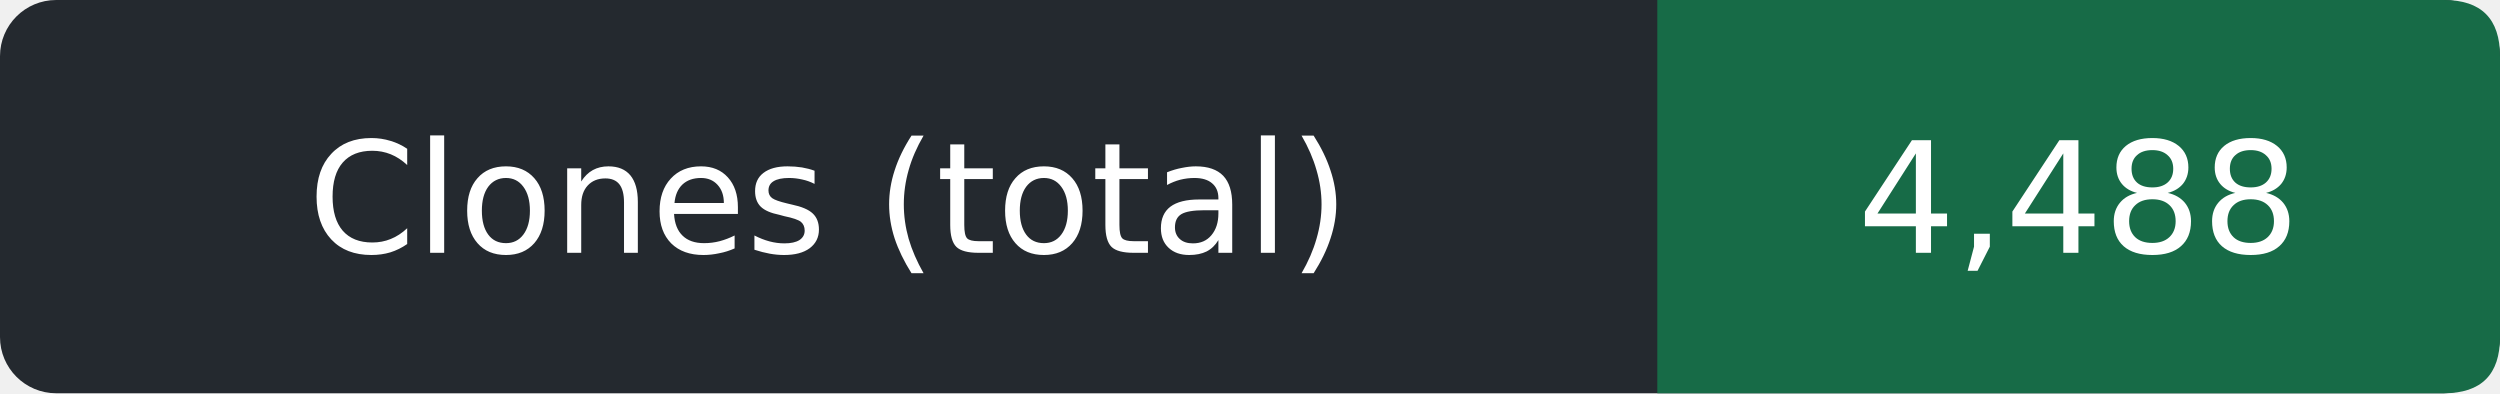
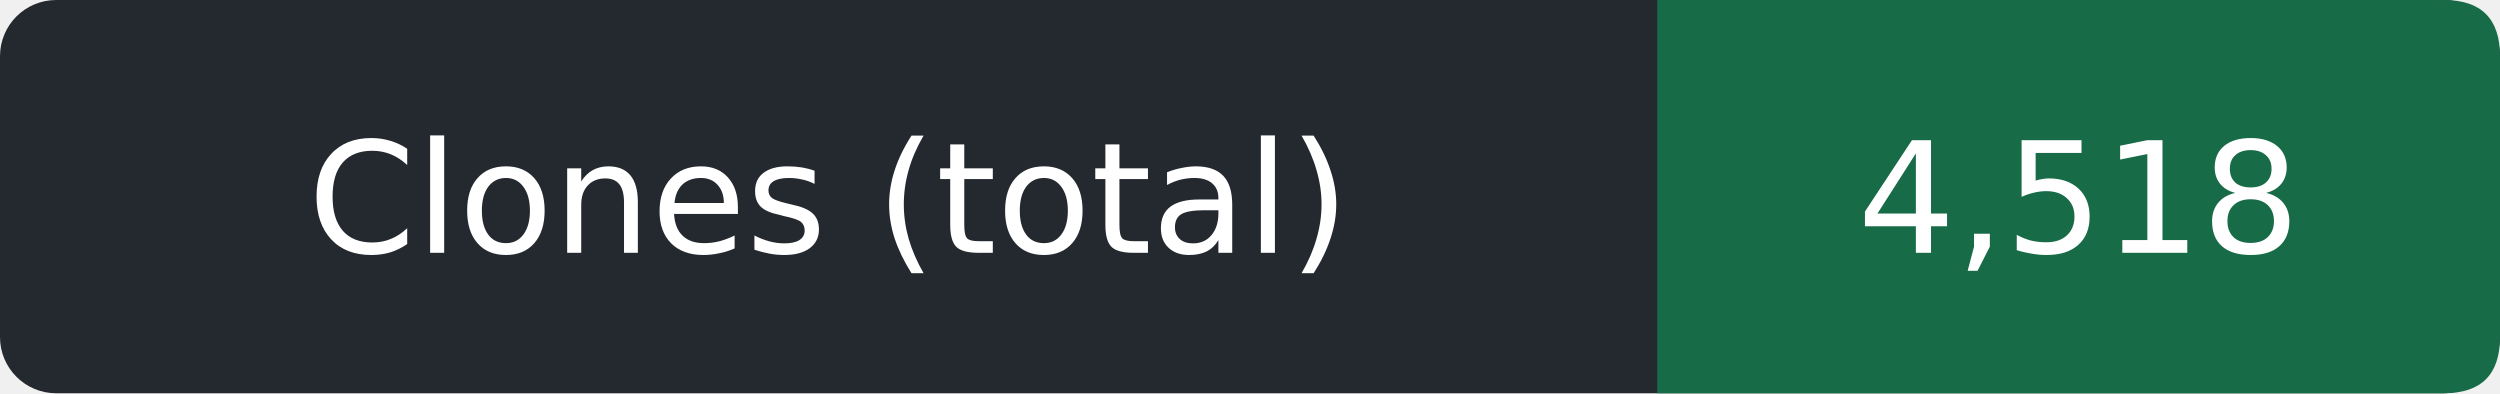
- <svg xmlns="http://www.w3.org/2000/svg" width="178" height="28" role="img" aria-label="Clones (total): 4,488">
+ <svg xmlns="http://www.w3.org/2000/svg" width="178" height="28" role="img" aria-label="Clones (total): 4,518">
  <rect width="178" height="28" rx="4" fill="#24292f" />
  <path d="M118 0h56q4 0 4 4v20q0 4-4 4h-56z" fill="#176b47" />
  <g fill="#fff" text-anchor="middle" font-family="Verdana,DejaVu Sans,sans-serif" font-size="11">
    <text x="59.0" y="18">Clones (total)</text>
-     <text x="148.0" y="18">4,488</text>
+     <text x="148.0" y="18">4,518</text>
  </g>
</svg>
